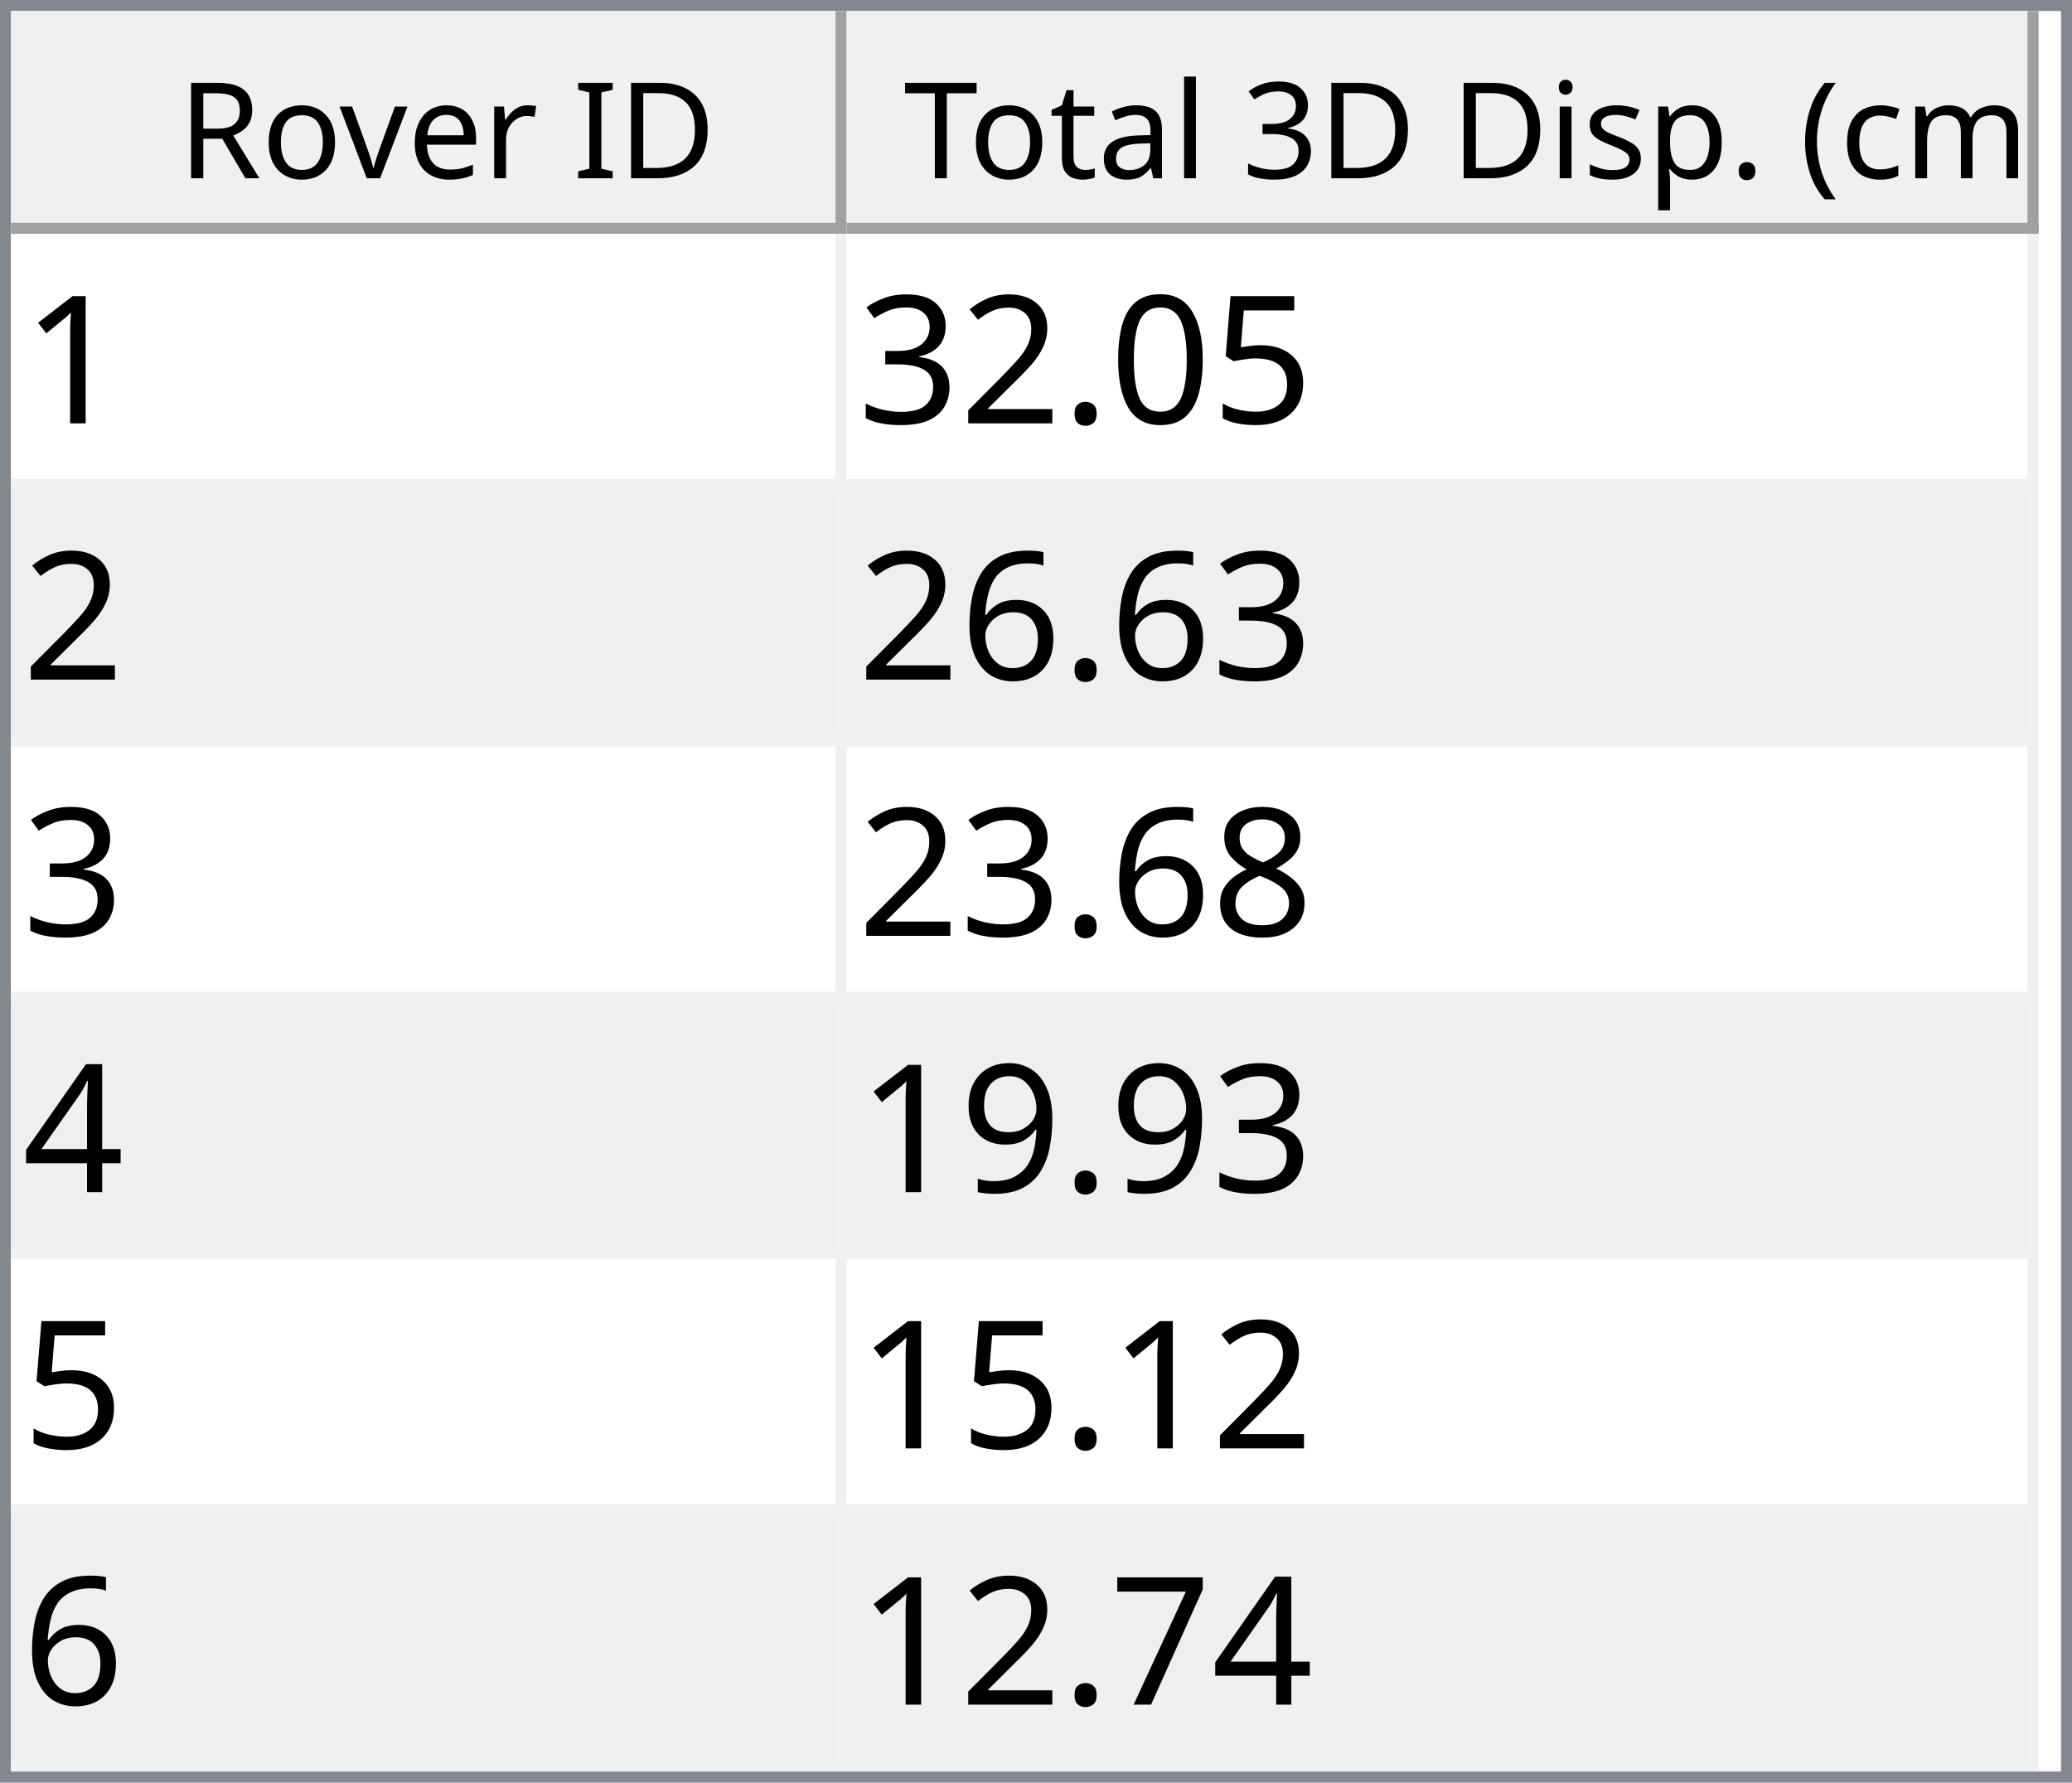
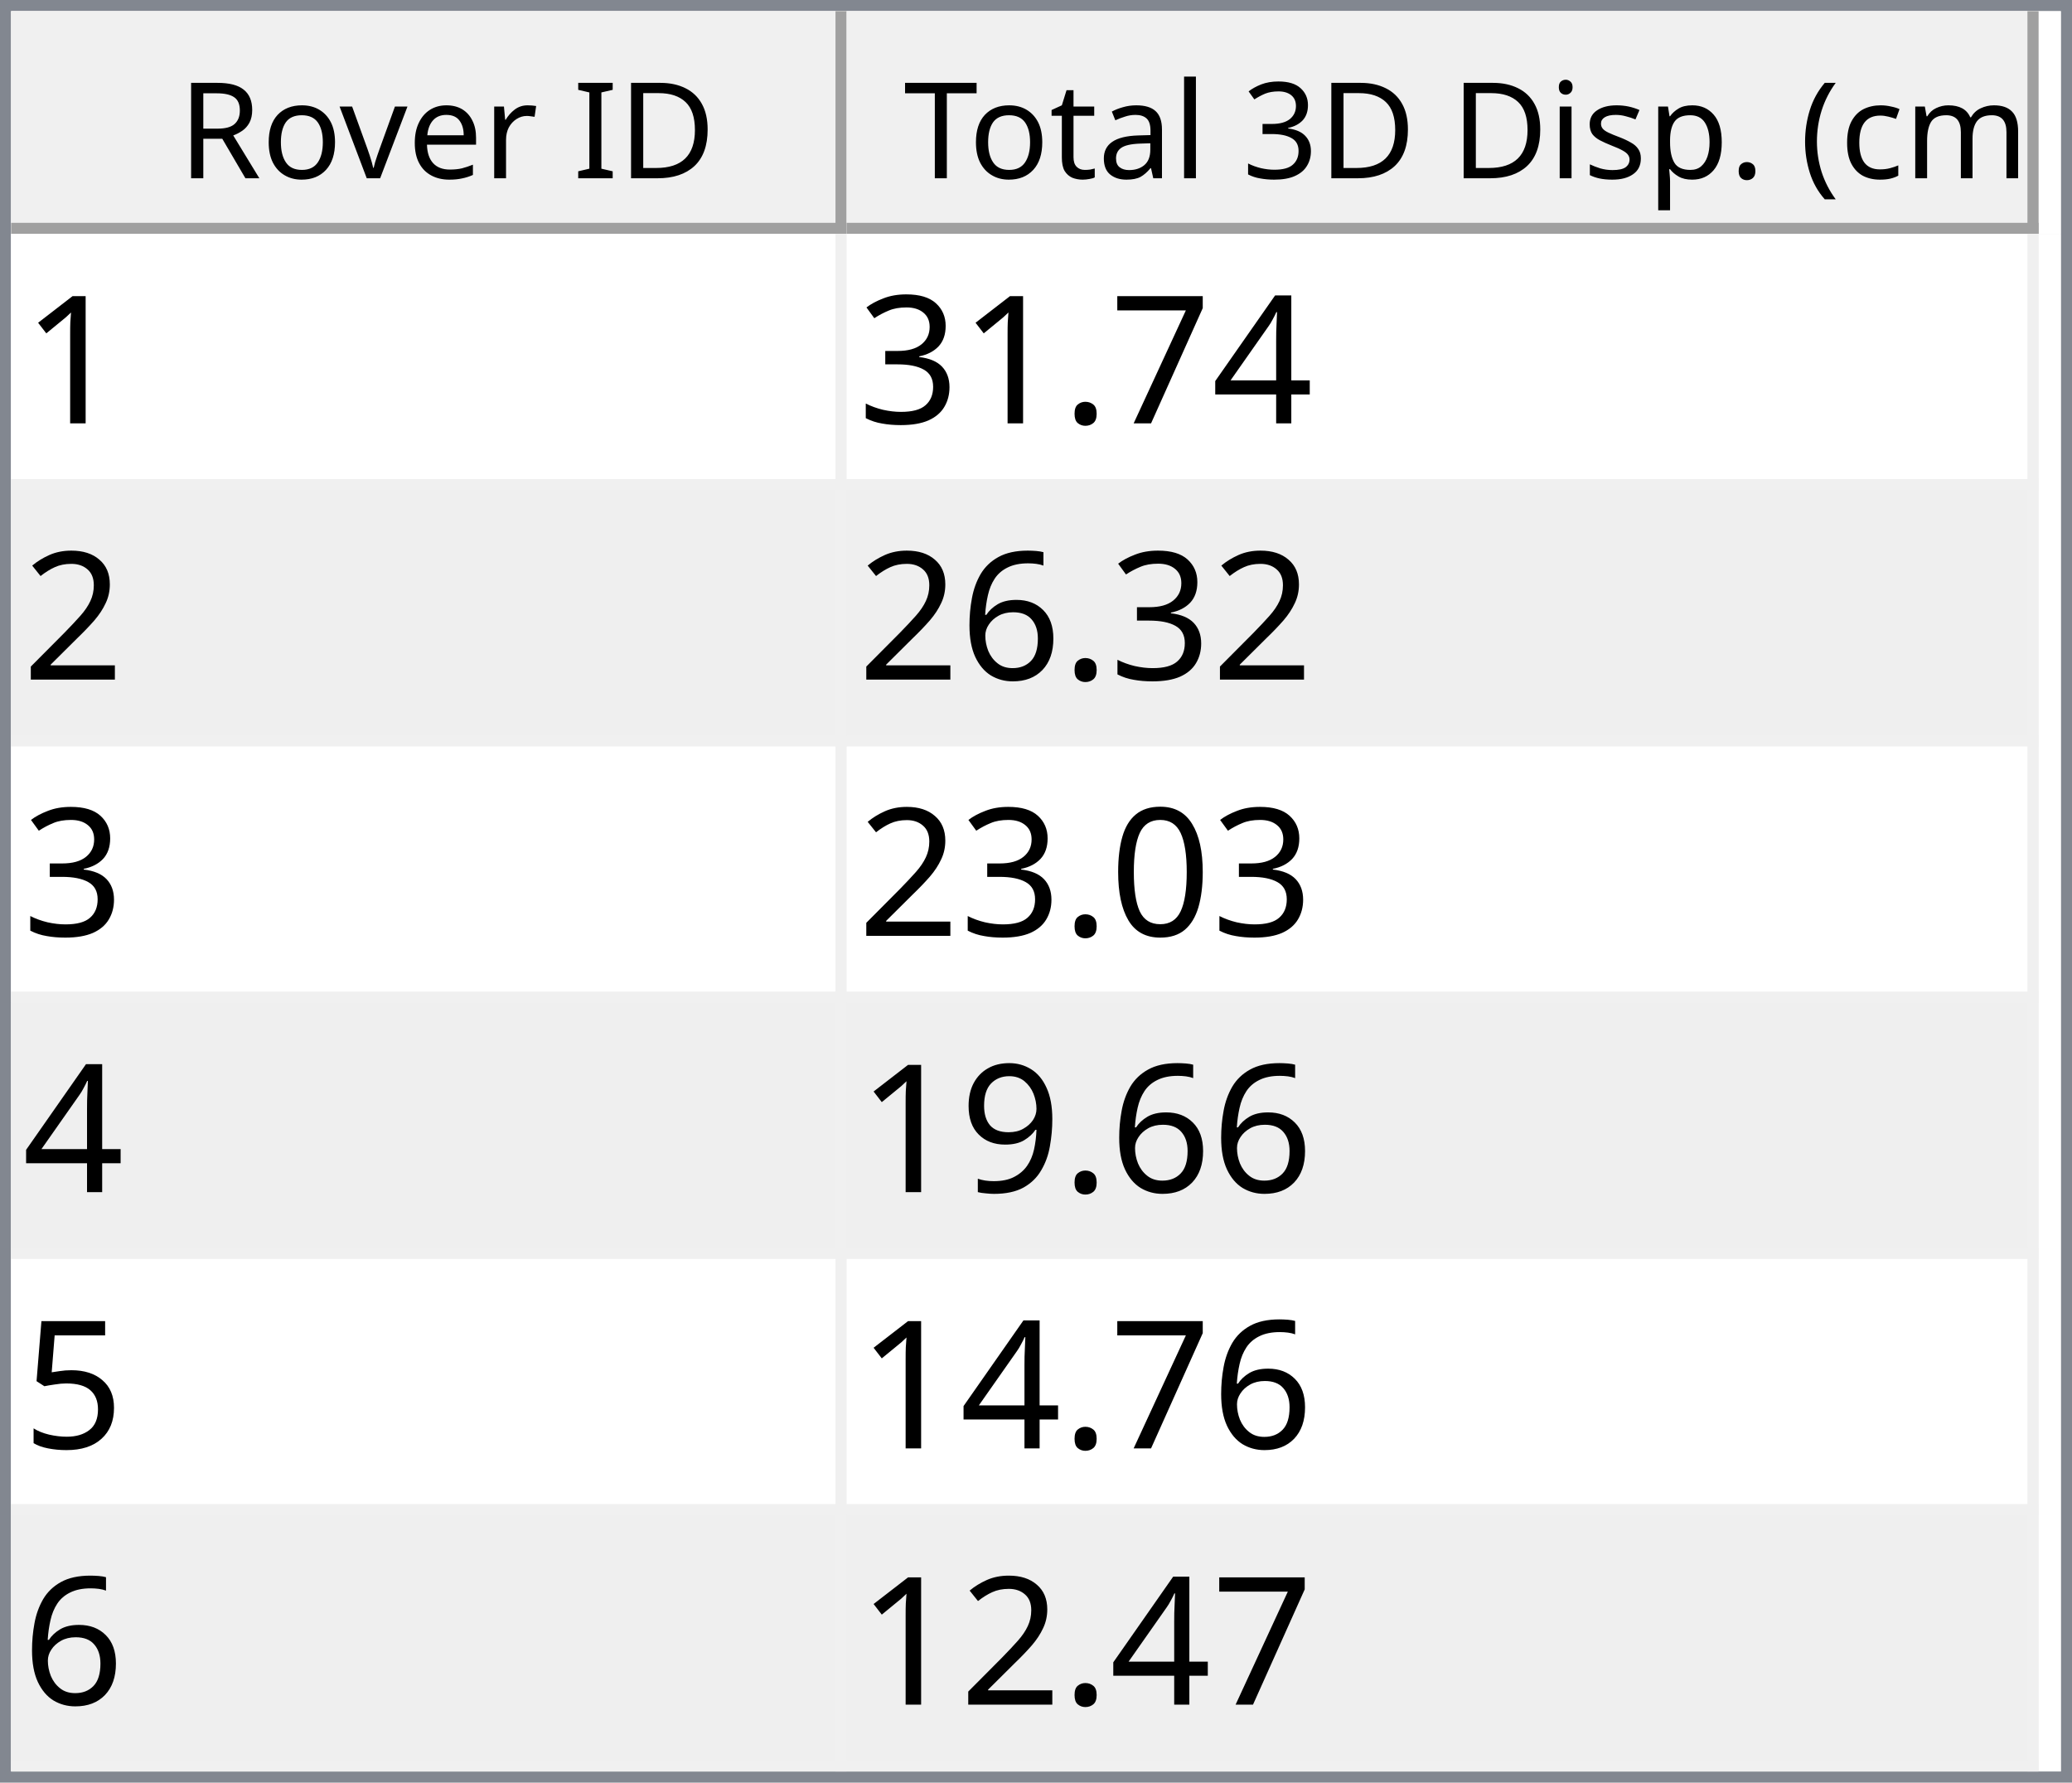
<svg xmlns="http://www.w3.org/2000/svg" style="fill-opacity:1; color-rendering:auto; color-interpolation:auto; text-rendering:auto; stroke:black; stroke-linecap:square; stroke-miterlimit:10; shape-rendering:auto; stroke-opacity:1; fill:black; stroke-dasharray:none; font-weight:normal; stroke-width:1; font-family:'Dialog'; font-style:normal; stroke-linejoin:miter; font-size:12px; stroke-dashoffset:0; image-rendering:auto;" width="186" height="160">
  <defs id="genericDefs" />
  <g>
    <defs id="defs1">
      <clipPath clipPathUnits="userSpaceOnUse" id="clipPath1">
        <path d="M0 0 L186 0 L186 160 L0 160 L0 0 Z" />
      </clipPath>
      <clipPath clipPathUnits="userSpaceOnUse" id="clipPath2">
        <path d="M0 0 L0 160 L186 160 L186 0 Z" />
      </clipPath>
      <clipPath clipPathUnits="userSpaceOnUse" id="clipPath3">
        <path d="M0 0 L0 20 L184 20 L184 0 Z" />
      </clipPath>
      <clipPath clipPathUnits="userSpaceOnUse" id="clipPath4">
        <path d="M0 0 L0 20 L75 20 L75 0 Z" />
      </clipPath>
      <clipPath clipPathUnits="userSpaceOnUse" id="clipPath5">
        <path d="M1 1 L1 19 L74 19 L74 1 Z" />
      </clipPath>
      <clipPath clipPathUnits="userSpaceOnUse" id="clipPath6">
        <path d="M0 0 L0 18 L73 18 L73 0 Z" />
      </clipPath>
      <clipPath clipPathUnits="userSpaceOnUse" id="clipPath7">
        <path d="M-0.5 -0.5 L-0.5 19.5 L74.5 19.5 L74.5 -0.5 Z" />
      </clipPath>
      <clipPath clipPathUnits="userSpaceOnUse" id="clipPath8">
        <path d="M0 0 L0 20 L107 20 L107 0 Z" />
      </clipPath>
      <clipPath clipPathUnits="userSpaceOnUse" id="clipPath9">
        <path d="M1 1 L1 19 L106 19 L106 1 Z" />
      </clipPath>
      <clipPath clipPathUnits="userSpaceOnUse" id="clipPath10">
        <path d="M0 0 L0 18 L105 18 L105 0 Z" />
      </clipPath>
      <clipPath clipPathUnits="userSpaceOnUse" id="clipPath11">
        <path d="M-0.5 -0.5 L-0.5 19.5 L106.5 19.5 L106.5 -0.5 Z" />
      </clipPath>
      <clipPath clipPathUnits="userSpaceOnUse" id="clipPath12">
        <path d="M0 0 L0 138 L184 138 L184 0 Z" />
      </clipPath>
      <clipPath clipPathUnits="userSpaceOnUse" id="clipPath13">
        <path d="M0 0 L0 138 L182 138 L182 0 Z" />
      </clipPath>
      <clipPath clipPathUnits="userSpaceOnUse" id="clipPath14">
        <path d="M-0.5 -0.5 L-0.5 137.5 L181.5 137.5 L181.5 -0.5 Z" />
      </clipPath>
      <clipPath clipPathUnits="userSpaceOnUse" id="clipPath15">
        <path d="M0 0 L0 22 L74 22 L74 0 Z" />
      </clipPath>
      <clipPath clipPathUnits="userSpaceOnUse" id="clipPath16">
        <path d="M0 0 L0 22 L106 22 L106 0 Z" />
      </clipPath>
      <font horiz-adv-x="64.551" id="font1">
        <font-face ascent="107.91" descent="25.098" units-per-em="100" style="font-style:normal; font-family:Segoe UI; font-weight:normal;" />
        <missing-glyph horiz-adv-x="64.551" d="M8.109 0 L8.109 68.266 L56.453 68.266 L56.453 0 L8.109 0 ZM15.328 7.234 L49.219 7.234 L49.219 61.031 L15.328 61.031 L15.328 7.234 Z" />
        <glyph unicode="D" horiz-adv-x="70.117" d="M9.188 0 L9.188 70.016 L28.516 70.016 Q65.531 70.016 65.531 35.891 Q65.531 19.672 55.25 9.836 Q44.969 0 27.734 0 L9.188 0 ZM17.391 62.594 L17.391 7.422 L27.828 7.422 Q41.609 7.422 49.273 14.797 Q56.938 22.172 56.938 35.688 Q56.938 62.594 28.328 62.594 L17.391 62.594 Z" />
        <glyph unicode="I" horiz-adv-x="26.611" d="M17.391 0 L9.188 0 L9.188 70.016 L17.391 70.016 L17.391 0 Z" />
        <glyph unicode=" " horiz-adv-x="27.393" d="" />
        <glyph unicode="r" horiz-adv-x="34.766" d="M34.188 41.891 Q32.078 43.5 28.125 43.5 Q23 43.5 19.555 38.672 Q16.109 33.844 16.109 25.484 L16.109 0 L8.109 0 L8.109 50 L16.109 50 L16.109 39.703 L16.312 39.703 Q18.016 44.969 21.531 47.922 Q25.047 50.875 29.391 50.875 Q32.516 50.875 34.188 50.203 L34.188 41.891 Z" />
        <glyph unicode="e" horiz-adv-x="52.295" d="M48.297 23 L12.984 23 Q13.188 14.656 17.484 10.109 Q21.781 5.562 29.297 5.562 Q37.75 5.562 44.828 11.141 L44.828 3.609 Q38.234 -1.172 27.391 -1.172 Q16.797 -1.172 10.742 5.641 Q4.688 12.453 4.688 24.812 Q4.688 36.469 11.305 43.82 Q17.922 51.172 27.734 51.172 Q37.547 51.172 42.922 44.828 Q48.297 38.484 48.297 27.203 L48.297 23 ZM40.094 29.781 Q40.047 36.719 36.75 40.578 Q33.453 44.438 27.594 44.438 Q21.922 44.438 17.969 40.383 Q14.016 36.328 13.094 29.781 L40.094 29.781 Z" />
        <glyph unicode="v" horiz-adv-x="47.9" d="M47.406 50 L27.484 0 L19.625 0 L0.688 50 L9.469 50 L22.172 13.672 Q23.578 9.672 23.922 6.688 L24.125 6.688 Q24.609 10.453 25.688 13.484 L38.969 50 L47.406 50 Z" />
        <glyph unicode="o" horiz-adv-x="58.594" d="M29 -1.172 Q17.922 -1.172 11.305 5.836 Q4.688 12.844 4.688 24.422 Q4.688 37.016 11.57 44.094 Q18.453 51.172 30.172 51.172 Q41.359 51.172 47.633 44.289 Q53.906 37.406 53.906 25.203 Q53.906 13.234 47.141 6.031 Q40.375 -1.172 29 -1.172 ZM29.594 44.438 Q21.875 44.438 17.383 39.188 Q12.891 33.938 12.891 24.703 Q12.891 15.828 17.43 10.695 Q21.969 5.562 29.594 5.562 Q37.359 5.562 41.531 10.594 Q45.703 15.625 45.703 24.906 Q45.703 34.281 41.531 39.359 Q37.359 44.438 29.594 44.438 Z" />
        <glyph unicode="R" horiz-adv-x="59.814" d="M59.375 0 L49.609 0 L37.891 19.625 Q36.281 22.359 34.766 24.289 Q33.25 26.219 31.664 27.438 Q30.078 28.656 28.25 29.219 Q26.422 29.781 24.125 29.781 L17.391 29.781 L17.391 0 L9.188 0 L9.188 70.016 L30.078 70.016 Q34.672 70.016 38.555 68.867 Q42.438 67.719 45.289 65.375 Q48.141 63.031 49.758 59.547 Q51.375 56.062 51.375 51.375 Q51.375 47.703 50.273 44.656 Q49.172 41.609 47.148 39.211 Q45.125 36.812 42.266 35.133 Q39.406 33.453 35.844 32.516 L35.844 32.328 Q37.594 31.547 38.891 30.547 Q40.188 29.547 41.359 28.18 Q42.531 26.812 43.68 25.078 Q44.828 23.344 46.234 21.047 L59.375 0 ZM17.391 62.594 L17.391 37.203 L28.516 37.203 Q31.594 37.203 34.203 38.133 Q36.812 39.062 38.719 40.797 Q40.625 42.531 41.703 45.047 Q42.781 47.562 42.781 50.688 Q42.781 56.297 39.141 59.445 Q35.5 62.594 28.609 62.594 L17.391 62.594 Z" />
        <glyph unicode=")" horiz-adv-x="30.176" d="M8.297 -15.922 L1.172 -15.922 Q16.406 2.344 16.406 26.812 Q16.406 51.469 1.078 70.016 L8.297 70.016 Q23.531 52.156 23.531 26.703 Q23.531 1.375 8.297 -15.922 Z" />
        <glyph unicode="m" horiz-adv-x="86.133" d="M79.109 0 L71.094 0 L71.094 28.719 Q71.094 37.016 68.531 40.727 Q65.969 44.438 59.906 44.438 Q54.781 44.438 51.195 39.75 Q47.609 35.062 47.609 28.516 L47.609 0 L39.594 0 L39.594 29.688 Q39.594 44.438 28.219 44.438 Q22.953 44.438 19.531 40.016 Q16.109 35.594 16.109 28.516 L16.109 0 L8.109 0 L8.109 50 L16.109 50 L16.109 42.094 L16.312 42.094 Q21.625 51.172 31.844 51.172 Q36.969 51.172 40.773 48.312 Q44.578 45.453 46 40.828 Q51.562 51.172 62.594 51.172 Q79.109 51.172 79.109 30.812 L79.109 0 Z" />
        <glyph unicode="c" horiz-adv-x="46.191" d="M42.188 2.297 Q36.422 -1.172 28.516 -1.172 Q17.828 -1.172 11.258 5.789 Q4.688 12.75 4.688 23.828 Q4.688 36.188 11.766 43.68 Q18.844 51.172 30.672 51.172 Q37.25 51.172 42.281 48.734 L42.281 40.531 Q36.719 44.438 30.375 44.438 Q22.703 44.438 17.797 38.945 Q12.891 33.453 12.891 24.516 Q12.891 15.719 17.508 10.641 Q22.125 5.562 29.891 5.562 Q36.422 5.562 42.188 9.906 L42.188 2.297 Z" />
        <glyph unicode="(" horiz-adv-x="30.176" d="M29.109 -15.922 L21.969 -15.922 Q6.844 1.375 6.844 26.703 Q6.844 52.156 21.969 70.016 L29.203 70.016 Q13.875 51.469 13.875 26.812 Q13.875 2.344 29.109 -15.922 Z" />
        <glyph unicode="." horiz-adv-x="21.68" d="M10.891 -1.078 Q8.641 -1.078 7.055 0.539 Q5.469 2.156 5.469 4.391 Q5.469 6.641 7.055 8.273 Q8.641 9.906 10.891 9.906 Q13.188 9.906 14.797 8.273 Q16.406 6.641 16.406 4.391 Q16.406 2.156 14.797 0.539 Q13.188 -1.078 10.891 -1.078 Z" />
        <glyph unicode="p" horiz-adv-x="58.789" d="M16.312 7.234 L16.109 7.234 L16.109 -23 L8.109 -23 L8.109 50 L16.109 50 L16.109 41.219 L16.312 41.219 Q22.219 51.172 33.594 51.172 Q43.266 51.172 48.688 44.461 Q54.109 37.75 54.109 26.469 Q54.109 13.922 48 6.375 Q41.891 -1.172 31.297 -1.172 Q21.578 -1.172 16.312 7.234 ZM16.109 27.391 L16.109 20.406 Q16.109 14.203 20.141 9.883 Q24.172 5.562 30.375 5.562 Q37.641 5.562 41.773 11.133 Q45.906 16.703 45.906 26.609 Q45.906 34.969 42.047 39.703 Q38.188 44.438 31.594 44.438 Q24.609 44.438 20.359 39.578 Q16.109 34.719 16.109 27.391 Z" />
        <glyph unicode="s" horiz-adv-x="42.432" d="M5.078 1.812 L5.078 10.406 Q11.625 5.562 19.484 5.562 Q30.031 5.562 30.031 12.594 Q30.031 14.594 29.125 15.992 Q28.219 17.391 26.68 18.461 Q25.141 19.531 23.07 20.383 Q21 21.234 18.609 22.172 Q15.281 23.484 12.766 24.828 Q10.25 26.172 8.57 27.859 Q6.891 29.547 6.031 31.695 Q5.172 33.844 5.172 36.719 Q5.172 40.234 6.789 42.945 Q8.406 45.656 11.086 47.484 Q13.766 49.312 17.211 50.242 Q20.656 51.172 24.312 51.172 Q30.812 51.172 35.938 48.922 L35.938 40.828 Q30.422 44.438 23.25 44.438 Q21 44.438 19.195 43.922 Q17.391 43.406 16.094 42.477 Q14.797 41.547 14.086 40.258 Q13.375 38.969 13.375 37.406 Q13.375 35.453 14.086 34.133 Q14.797 32.812 16.164 31.789 Q17.531 30.766 19.484 29.938 Q21.438 29.109 23.922 28.125 Q27.25 26.859 29.883 25.516 Q32.516 24.172 34.375 22.484 Q36.234 20.797 37.234 18.602 Q38.234 16.406 38.234 13.375 Q38.234 9.672 36.602 6.938 Q34.969 4.203 32.234 2.398 Q29.5 0.594 25.93 -0.289 Q22.359 -1.172 18.453 -1.172 Q10.75 -1.172 5.078 1.812 Z" />
        <glyph unicode="i" horiz-adv-x="24.219" d="M12.203 62.703 Q10.062 62.703 8.547 64.164 Q7.031 65.625 7.031 67.875 Q7.031 70.125 8.547 71.609 Q10.062 73.094 12.203 73.094 Q14.406 73.094 15.945 71.609 Q17.484 70.125 17.484 67.875 Q17.484 65.719 15.945 64.211 Q14.406 62.703 12.203 62.703 ZM16.109 0 L8.109 0 L8.109 50 L16.109 50 L16.109 0 Z" />
        <glyph unicode="3" horiz-adv-x="53.906" d="M46.531 19.828 Q46.531 15.094 44.75 11.211 Q42.969 7.328 39.719 4.57 Q36.469 1.812 31.93 0.297 Q27.391 -1.219 21.922 -1.219 Q11.922 -1.219 6 2.594 L6 11.188 Q13.094 5.609 22.219 5.609 Q25.875 5.609 28.828 6.539 Q31.781 7.469 33.906 9.227 Q36.031 10.984 37.18 13.477 Q38.328 15.969 38.328 19.094 Q38.328 32.812 18.797 32.812 L12.984 32.812 L12.984 39.594 L18.5 39.594 Q35.797 39.594 35.797 52.484 Q35.797 64.406 22.609 64.406 Q15.188 64.406 8.688 59.422 L8.688 67.188 Q15.375 71.188 24.609 71.188 Q29 71.188 32.57 69.969 Q36.141 68.75 38.68 66.555 Q41.219 64.359 42.609 61.281 Q44 58.203 44 54.5 Q44 40.672 30.031 36.719 L30.031 36.531 Q33.594 36.141 36.625 34.797 Q39.656 33.453 41.852 31.305 Q44.047 29.156 45.289 26.25 Q46.531 23.344 46.531 19.828 Z" />
        <glyph unicode="l" horiz-adv-x="24.219" d="M16.109 0 L8.109 0 L8.109 74.031 L16.109 74.031 L16.109 0 Z" />
        <glyph unicode="a" horiz-adv-x="50.879" d="M43.891 0 L35.891 0 L35.891 7.812 L35.688 7.812 Q30.469 -1.172 20.312 -1.172 Q12.844 -1.172 8.617 2.781 Q4.391 6.734 4.391 13.281 Q4.391 27.297 20.906 29.594 L35.891 31.688 Q35.891 44.438 25.594 44.438 Q16.547 44.438 9.281 38.281 L9.281 46.484 Q16.656 51.172 26.266 51.172 Q43.891 51.172 43.891 32.516 L43.891 0 ZM35.891 25.297 L23.828 23.641 Q18.266 22.859 15.43 20.875 Q12.594 18.891 12.594 13.875 Q12.594 10.203 15.211 7.883 Q17.828 5.562 22.172 5.562 Q28.125 5.562 32.008 9.742 Q35.891 13.922 35.891 20.312 L35.891 25.297 Z" />
        <glyph unicode="t" horiz-adv-x="33.887" d="M31.297 0.484 Q28.469 -1.078 23.828 -1.078 Q10.688 -1.078 10.688 13.578 L10.688 43.172 L2.094 43.172 L2.094 50 L10.688 50 L10.688 62.203 L18.703 64.797 L18.703 50 L31.297 50 L31.297 43.172 L18.703 43.172 L18.703 14.984 Q18.703 9.969 20.414 7.82 Q22.125 5.672 26.078 5.672 Q29.109 5.672 31.297 7.328 L31.297 0.484 Z" />
        <glyph unicode="T" horiz-adv-x="52.393" d="M50.594 62.594 L30.375 62.594 L30.375 0 L22.172 0 L22.172 62.594 L2 62.594 L2 70.016 L50.594 70.016 L50.594 62.594 Z" />
      </font>
      <font horiz-adv-x="75.0" id="font2">
        <font-face ascent="100.537" descent="21.973" units-per-em="100" style="font-style:normal; font-family:sans-serif; font-weight:normal;" />
        <missing-glyph horiz-adv-x="75.0" d="M12.5 0 L12.5 62.5 L62.5 62.5 L62.5 0 L12.5 0 ZM14.062 1.562 L60.938 1.562 L60.938 60.938 L14.062 60.938 L14.062 1.562 Z" />
        <glyph unicode="1" horiz-adv-x="55.615" d="M37.25 0 L28.469 0 L28.469 56 Q25.297 52.984 20.141 49.953 Q14.984 46.922 10.891 45.406 L10.891 53.906 Q18.266 57.375 23.781 62.305 Q29.297 67.234 31.594 71.875 L37.25 71.875 L37.25 0 Z" />
+         <glyph unicode="4" horiz-adv-x="55.615" d="M32.328 0 L32.328 17.141 L1.266 17.141 L1.266 25.203 L33.938 71.578 L41.109 71.578 L41.109 25.203 L50.781 25.203 L50.781 17.141 L41.109 17.141 L41.109 0 L32.328 0 ZM32.328 25.203 L32.328 57.469 L9.906 25.203 L32.328 25.203 Z" />
+         <glyph unicode="7" horiz-adv-x="55.615" d="M4.734 62.203 L4.734 70.656 L51.078 70.656 L51.078 63.812 Q44.234 56.547 37.523 44.484 Q30.812 32.422 27.156 19.672 Q24.516 10.688 23.781 0 L14.75 0 Q14.891 8.453 18.062 20.414 Q21.234 32.375 27.172 43.484 Q33.109 54.594 39.797 62.203 L4.734 62.203 Z" />
+         <glyph unicode="." horiz-adv-x="27.783" d="M9.078 0 L9.078 10.016 L19.094 10.016 L19.094 0 L9.078 0 Z" />
+         <glyph unicode="3" horiz-adv-x="55.615" d="M4.203 18.891 L12.984 20.062 Q14.5 12.594 18.141 9.297 Q21.781 6 27 6 Q33.203 6 37.477 10.297 Q41.75 14.594 41.75 20.953 Q41.75 27 37.797 30.93 Q33.844 34.859 27.734 34.859 Q25.25 34.859 21.531 33.891 L22.516 41.609 Q23.391 41.5 23.922 41.5 Q29.547 41.5 34.039 44.43 Q38.531 47.359 38.531 53.469 Q38.531 58.297 35.258 61.477 Q31.984 64.656 26.812 64.656 Q21.688 64.656 18.266 61.43 Q14.844 58.203 13.875 51.766 L5.078 53.328 Q6.688 62.156 12.398 67.016 Q18.109 71.875 26.609 71.875 Q32.469 71.875 37.398 69.359 Q42.328 66.844 44.945 62.5 Q47.562 58.156 47.562 53.266 Q47.562 48.641 45.07 44.828 Q42.578 41.016 37.703 38.766 Q44.047 37.312 47.562 32.695 Q51.078 28.078 51.078 21.141 Q51.078 11.766 44.242 5.25 Q37.406 -1.266 26.953 -1.266 Q17.531 -1.266 11.305 4.352 Q5.078 9.969 4.203 18.891 Z" />
+         <glyph unicode="2" horiz-adv-x="55.615" d="M50.344 8.453 L50.344 0 L3.031 0 Q2.938 3.172 4.047 6.109 Q5.859 10.938 9.836 15.625 Q13.812 20.312 21.344 26.469 Q33.016 36.031 37.117 41.625 Q41.219 47.219 41.219 52.203 Q41.219 57.422 37.477 61.008 Q33.734 64.594 27.734 64.594 Q21.391 64.594 17.578 60.789 Q13.766 56.984 13.719 50.25 L4.688 51.172 Q5.609 61.281 11.664 66.578 Q17.719 71.875 27.938 71.875 Q38.234 71.875 44.242 66.164 Q50.25 60.453 50.25 52 Q50.25 47.703 48.492 43.555 Q46.734 39.406 42.656 34.812 Q38.578 30.219 29.109 22.219 Q21.188 15.578 18.945 13.211 Q16.703 10.844 15.234 8.453 L50.344 8.453 Z" />
+         <glyph unicode="6" horiz-adv-x="55.615" d="M49.75 54.047 L41.016 53.375 Q39.844 58.547 37.703 60.891 Q34.125 64.656 28.906 64.656 Q24.703 64.656 21.531 62.312 Q17.391 59.281 14.992 53.469 Q12.594 47.656 12.5 36.922 Q15.672 41.75 20.266 44.094 Q24.859 46.438 29.891 46.438 Q38.672 46.438 44.852 39.969 Q51.031 33.5 51.031 23.25 Q51.031 16.5 48.125 10.719 Q45.219 4.938 40.141 1.859 Q35.062 -1.219 28.609 -1.219 Q17.625 -1.219 10.695 6.859 Q3.766 14.938 3.766 33.5 Q3.766 54.25 11.422 63.672 Q18.109 71.875 29.438 71.875 Q37.891 71.875 43.289 67.141 Q48.688 62.406 49.75 54.047 ZM13.875 23.188 Q13.875 18.656 15.797 14.508 Q17.719 10.359 21.188 8.18 Q24.656 6 28.469 6 Q34.031 6 38.039 10.492 Q42.047 14.984 42.047 22.703 Q42.047 30.125 38.086 34.398 Q34.125 38.672 28.125 38.672 Q22.172 38.672 18.023 34.398 Q13.875 30.125 13.875 23.188 Z" />
+         <glyph unicode="0" horiz-adv-x="55.615" d="M4.156 35.297 Q4.156 48 6.766 55.742 Q9.375 63.484 14.523 67.68 Q19.672 71.875 27.484 71.875 Q33.25 71.875 37.594 69.555 Q41.938 67.234 44.773 62.867 Q47.609 58.5 49.219 52.227 Q50.828 45.953 50.828 35.297 Q50.828 22.703 48.242 14.969 Q45.656 7.234 40.508 3.008 Q35.359 -1.219 27.484 -1.219 Q17.141 -1.219 11.234 6.203 Q4.156 15.141 4.156 35.297 ZM13.188 35.297 Q13.188 17.672 17.312 11.836 Q21.438 6 27.484 6 Q33.547 6 37.672 11.859 Q41.797 17.719 41.797 35.297 Q41.797 52.984 37.672 58.789 Q33.547 64.594 27.391 64.594 Q21.344 64.594 17.719 59.469 Q13.188 52.938 13.188 35.297 Z" />
+         <glyph unicode="9" horiz-adv-x="55.615" d="M5.469 16.547 L13.922 17.328 Q14.984 11.375 18.016 8.688 Q21.047 6 25.781 6 Q29.828 6 32.883 7.859 Q35.938 9.719 37.891 12.82 Q39.844 15.922 41.164 21.195 Q42.484 26.469 42.484 31.938 Q42.484 32.516 42.438 33.688 Q39.797 29.5 35.234 26.883 Q30.672 24.266 25.344 24.266 Q16.453 24.266 10.305 30.711 Q4.156 37.156 4.156 47.703 Q4.156 58.594 10.578 65.234 Q17 71.875 26.656 71.875 Q33.641 71.875 39.43 68.117 Q45.219 64.359 48.219 57.398 Q51.219 50.438 51.219 37.25 Q51.219 23.531 48.242 15.406 Q45.266 7.281 39.383 3.031 Q33.5 -1.219 25.594 -1.219 Q17.188 -1.219 11.867 3.445 Q6.547 8.109 5.469 16.547 ZM41.453 48.141 Q41.453 55.719 37.43 60.156 Q33.406 64.594 27.734 64.594 Q21.875 64.594 17.531 59.812 Q13.188 55.031 13.188 47.406 Q13.188 40.578 17.312 36.305 Q21.438 32.031 27.484 32.031 Q33.594 32.031 37.523 36.305 Q41.453 40.578 41.453 48.141 Z" />
        <glyph unicode="5" horiz-adv-x="55.615" d="M4.156 18.75 L13.375 19.531 Q14.406 12.797 18.141 9.398 Q21.875 6 27.156 6 Q33.5 6 37.891 10.789 Q42.281 15.578 42.281 23.484 Q42.281 31 38.062 35.352 Q33.844 39.703 27 39.703 Q22.75 39.703 19.336 37.773 Q15.922 35.844 13.969 32.766 L5.719 33.844 L12.641 70.609 L48.25 70.609 L48.25 62.203 L19.672 62.203 L15.828 42.969 Q22.266 47.469 29.344 47.469 Q38.719 47.469 45.164 40.969 Q51.609 34.469 51.609 24.266 Q51.609 14.547 45.953 7.469 Q39.062 -1.219 27.156 -1.219 Q17.391 -1.219 11.211 4.25 Q5.031 9.719 4.156 18.75 Z" />
-         <glyph unicode="0" horiz-adv-x="55.615" d="M4.156 35.297 Q4.156 48 6.766 55.742 Q9.375 63.484 14.523 67.68 Q19.672 71.875 27.484 71.875 Q33.25 71.875 37.594 69.555 Q41.938 67.234 44.773 62.867 Q47.609 58.5 49.219 52.227 Q50.828 45.953 50.828 35.297 Q50.828 22.703 48.242 14.969 Q45.656 7.234 40.508 3.008 Q35.359 -1.219 27.484 -1.219 Q17.141 -1.219 11.234 6.203 Q4.156 15.141 4.156 35.297 ZM13.188 35.297 Q13.188 17.672 17.312 11.836 Q21.438 6 27.484 6 Q33.547 6 37.672 11.859 Q41.797 17.719 41.797 35.297 Q41.797 52.984 37.672 58.789 Q33.547 64.594 27.391 64.594 Q21.344 64.594 17.719 59.469 Q13.188 52.938 13.188 35.297 Z" />
-         <glyph unicode="." horiz-adv-x="27.783" d="M9.078 0 L9.078 10.016 L19.094 10.016 L19.094 0 L9.078 0 Z" />
-         <glyph unicode="2" horiz-adv-x="55.615" d="M50.344 8.453 L50.344 0 L3.031 0 Q2.938 3.172 4.047 6.109 Q5.859 10.938 9.836 15.625 Q13.812 20.312 21.344 26.469 Q33.016 36.031 37.117 41.625 Q41.219 47.219 41.219 52.203 Q41.219 57.422 37.477 61.008 Q33.734 64.594 27.734 64.594 Q21.391 64.594 17.578 60.789 Q13.766 56.984 13.719 50.25 L4.688 51.172 Q5.609 61.281 11.664 66.578 Q17.719 71.875 27.938 71.875 Q38.234 71.875 44.242 66.164 Q50.25 60.453 50.25 52 Q50.25 47.703 48.492 43.555 Q46.734 39.406 42.656 34.812 Q38.578 30.219 29.109 22.219 Q21.188 15.578 18.945 13.211 Q16.703 10.844 15.234 8.453 L50.344 8.453 Z" />
-         <glyph unicode="3" horiz-adv-x="55.615" d="M4.203 18.891 L12.984 20.062 Q14.5 12.594 18.141 9.297 Q21.781 6 27 6 Q33.203 6 37.477 10.297 Q41.75 14.594 41.75 20.953 Q41.75 27 37.797 30.93 Q33.844 34.859 27.734 34.859 Q25.25 34.859 21.531 33.891 L22.516 41.609 Q23.391 41.5 23.922 41.5 Q29.547 41.5 34.039 44.43 Q38.531 47.359 38.531 53.469 Q38.531 58.297 35.258 61.477 Q31.984 64.656 26.812 64.656 Q21.688 64.656 18.266 61.43 Q14.844 58.203 13.875 51.766 L5.078 53.328 Q6.688 62.156 12.398 67.016 Q18.109 71.875 26.609 71.875 Q32.469 71.875 37.398 69.359 Q42.328 66.844 44.945 62.5 Q47.562 58.156 47.562 53.266 Q47.562 48.641 45.07 44.828 Q42.578 41.016 37.703 38.766 Q44.047 37.312 47.562 32.695 Q51.078 28.078 51.078 21.141 Q51.078 11.766 44.242 5.25 Q37.406 -1.266 26.953 -1.266 Q17.531 -1.266 11.305 4.352 Q5.078 9.969 4.203 18.891 Z" />
-         <glyph unicode="6" horiz-adv-x="55.615" d="M49.75 54.047 L41.016 53.375 Q39.844 58.547 37.703 60.891 Q34.125 64.656 28.906 64.656 Q24.703 64.656 21.531 62.312 Q17.391 59.281 14.992 53.469 Q12.594 47.656 12.5 36.922 Q15.672 41.75 20.266 44.094 Q24.859 46.438 29.891 46.438 Q38.672 46.438 44.852 39.969 Q51.031 33.5 51.031 23.25 Q51.031 16.5 48.125 10.719 Q45.219 4.938 40.141 1.859 Q35.062 -1.219 28.609 -1.219 Q17.625 -1.219 10.695 6.859 Q3.766 14.938 3.766 33.5 Q3.766 54.25 11.422 63.672 Q18.109 71.875 29.438 71.875 Q37.891 71.875 43.289 67.141 Q48.688 62.406 49.75 54.047 ZM13.875 23.188 Q13.875 18.656 15.797 14.508 Q17.719 10.359 21.188 8.18 Q24.656 6 28.469 6 Q34.031 6 38.039 10.492 Q42.047 14.984 42.047 22.703 Q42.047 30.125 38.086 34.398 Q34.125 38.672 28.125 38.672 Q22.172 38.672 18.023 34.398 Q13.875 30.125 13.875 23.188 Z" />
-         <glyph unicode="8" horiz-adv-x="55.615" d="M17.672 38.812 Q12.203 40.828 9.57 44.539 Q6.938 48.25 6.938 53.422 Q6.938 61.234 12.555 66.555 Q18.172 71.875 27.484 71.875 Q36.859 71.875 42.578 66.43 Q48.297 60.984 48.297 53.172 Q48.297 48.188 45.68 44.508 Q43.062 40.828 37.75 38.812 Q44.344 36.672 47.781 31.883 Q51.219 27.094 51.219 20.453 Q51.219 11.281 44.727 5.031 Q38.234 -1.219 27.641 -1.219 Q17.047 -1.219 10.547 5.055 Q4.047 11.328 4.047 20.703 Q4.047 27.688 7.594 32.398 Q11.141 37.109 17.672 38.812 ZM15.922 53.719 Q15.922 48.641 19.195 45.414 Q22.469 42.188 27.688 42.188 Q32.766 42.188 36.016 45.383 Q39.266 48.578 39.266 53.219 Q39.266 58.062 35.914 61.359 Q32.562 64.656 27.594 64.656 Q22.562 64.656 19.242 61.43 Q15.922 58.203 15.922 53.719 ZM13.094 20.656 Q13.094 16.891 14.875 13.375 Q16.656 9.859 20.172 7.93 Q23.688 6 27.734 6 Q34.031 6 38.133 10.055 Q42.234 14.109 42.234 20.359 Q42.234 26.703 38.016 30.859 Q33.797 35.016 27.438 35.016 Q21.234 35.016 17.164 30.914 Q13.094 26.812 13.094 20.656 Z" />
-         <glyph unicode="4" horiz-adv-x="55.615" d="M32.328 0 L32.328 17.141 L1.266 17.141 L1.266 25.203 L33.938 71.578 L41.109 71.578 L41.109 25.203 L50.781 25.203 L50.781 17.141 L41.109 17.141 L41.109 0 L32.328 0 ZM32.328 25.203 L32.328 57.469 L9.906 25.203 L32.328 25.203 Z" />
-         <glyph unicode="9" horiz-adv-x="55.615" d="M5.469 16.547 L13.922 17.328 Q14.984 11.375 18.016 8.688 Q21.047 6 25.781 6 Q29.828 6 32.883 7.859 Q35.938 9.719 37.891 12.82 Q39.844 15.922 41.164 21.195 Q42.484 26.469 42.484 31.938 Q42.484 32.516 42.438 33.688 Q39.797 29.5 35.234 26.883 Q30.672 24.266 25.344 24.266 Q16.453 24.266 10.305 30.711 Q4.156 37.156 4.156 47.703 Q4.156 58.594 10.578 65.234 Q17 71.875 26.656 71.875 Q33.641 71.875 39.43 68.117 Q45.219 64.359 48.219 57.398 Q51.219 50.438 51.219 37.25 Q51.219 23.531 48.242 15.406 Q45.266 7.281 39.383 3.031 Q33.5 -1.219 25.594 -1.219 Q17.188 -1.219 11.867 3.445 Q6.547 8.109 5.469 16.547 ZM41.453 48.141 Q41.453 55.719 37.43 60.156 Q33.406 64.594 27.734 64.594 Q21.875 64.594 17.531 59.812 Q13.188 55.031 13.188 47.406 Q13.188 40.578 17.312 36.305 Q21.438 32.031 27.484 32.031 Q33.594 32.031 37.523 36.305 Q41.453 40.578 41.453 48.141 Z" />
-         <glyph unicode="7" horiz-adv-x="55.615" d="M4.734 62.203 L4.734 70.656 L51.078 70.656 L51.078 63.812 Q44.234 56.547 37.523 44.484 Q30.812 32.422 27.156 19.672 Q24.516 10.688 23.781 0 L14.75 0 Q14.891 8.453 18.062 20.414 Q21.234 32.375 27.172 43.484 Q33.109 54.594 39.797 62.203 L4.734 62.203 Z" />
      </font>
    </defs>
    <g style="fill:white; stroke:white;">
      <rect x="0" y="0" width="186" style="clip-path:url(#clipPath1); stroke:none;" height="160" />
    </g>
    <g style="fill:white; text-rendering:optimizeSpeed; color-rendering:optimizeSpeed; image-rendering:optimizeSpeed; shape-rendering:crispEdges; stroke:white; color-interpolation:sRGB;">
      <rect x="0" width="186" height="160" y="0" style="stroke:none;" />
      <path style="stroke:none;" d="M0 160 L186 160 L186 0 L0 0 Z" />
    </g>
    <g style="fill:rgb(240,240,240); font-family:'Segoe UI'; stroke:rgb(240,240,240);">
      <rect x="0" y="0" width="186" style="clip-path:url(#clipPath2); stroke:none;" height="160" />
    </g>
    <g style="fill:rgb(130,135,144); font-family:'Segoe UI'; stroke:rgb(130,135,144);">
      <path d="M0 0 L186 0 L186 160 L0 160 L0 0 ZM1 1 L185 1 L185 159 L1 159 L1 1 Z" style="fill-rule:evenodd; clip-path:url(#clipPath2); stroke:none;" />
    </g>
    <g style="fill:white; font-family:'Segoe UI'; stroke:white;" transform="translate(1,1)">
      <rect x="0" y="0" width="184" style="clip-path:url(#clipPath3); stroke:none;" height="20" />
    </g>
    <g style="fill:rgb(240,240,240); font-family:'Segoe UI'; stroke:rgb(240,240,240);" transform="translate(1,1)">
      <rect x="0" y="0" width="75" style="clip-path:url(#clipPath4); stroke:none;" height="20" />
    </g>
    <g style="font-family:'Segoe UI';" transform="translate(2,2)">
      <text x="14" xml:space="preserve" y="14" style="clip-path:url(#clipPath6); stroke:none;">Rover ID</text>
    </g>
    <g style="fill:rgb(160,160,160); font-family:'Segoe UI'; stroke:rgb(160,160,160); stroke-linejoin:bevel;" transform="translate(1.5,1.5)">
      <line x1="74" x2="74" y1="0" style="fill:none; clip-path:url(#clipPath7);" y2="19" />
    </g>
    <g style="fill:rgb(160,160,160); font-family:'Segoe UI'; stroke:rgb(160,160,160); stroke-linejoin:bevel;" transform="matrix(1,0,0,1,1,1) translate(0.5,0.5)">
      <line x1="0" x2="74" y1="19" style="fill:none; clip-path:url(#clipPath7);" y2="19" />
    </g>
    <g style="fill:rgb(240,240,240); font-family:'Segoe UI'; stroke:rgb(240,240,240);" transform="translate(76,1)">
      <rect x="0" y="0" width="107" style="clip-path:url(#clipPath8); stroke:none;" height="20" />
    </g>
    <g style="font-family:'Segoe UI';" transform="translate(77,2)">
      <text x="1" xml:space="preserve" y="14" style="clip-path:url(#clipPath10); stroke:none;"> Total 3D Disp. (cm)</text>
    </g>
    <g style="fill:rgb(160,160,160); font-family:'Segoe UI'; stroke:rgb(160,160,160); stroke-linejoin:bevel;" transform="translate(76.5,1.5)">
      <line x1="106" x2="106" y1="0" style="fill:none; clip-path:url(#clipPath11);" y2="19" />
    </g>
    <g style="fill:rgb(160,160,160); font-family:'Segoe UI'; stroke:rgb(160,160,160); stroke-linejoin:bevel;" transform="matrix(1,0,0,1,76,1) translate(0.5,0.5)">
      <line x1="0" x2="106" y1="19" style="fill:none; clip-path:url(#clipPath11);" y2="19" />
    </g>
    <g style="fill:white; font-family:'Segoe UI'; stroke:white;" transform="translate(1,21)">
      <rect x="0" y="0" width="184" style="clip-path:url(#clipPath12); stroke:none;" height="138" />
    </g>
    <g style="fill:rgb(240,240,240); font-size:16px; font-family:sans-serif; stroke:rgb(240,240,240);" transform="translate(1,21)">
      <rect x="0" y="0" width="182" style="clip-path:url(#clipPath13); stroke:none;" height="138" />
      <line transform="translate(0.5,0.5)" x1="0" x2="181" y1="22" style="clip-path:url(#clipPath14); fill:none; stroke-linejoin:bevel;" y2="22" />
    </g>
    <g transform="matrix(1,0,0,1,1,21) translate(0.5,0.5)" style="fill:rgb(240,240,240); font-size:16px; font-family:sans-serif; stroke:rgb(240,240,240); stroke-linejoin:bevel;">
      <line x1="0" x2="181" y1="45" style="fill:none; clip-path:url(#clipPath14);" y2="45" />
    </g>
    <g transform="matrix(1,0,0,1,1,21) translate(0.5,0.5)" style="fill:rgb(240,240,240); font-size:16px; font-family:sans-serif; stroke:rgb(240,240,240); stroke-linejoin:bevel;">
      <line x1="0" x2="181" y1="68" style="fill:none; clip-path:url(#clipPath14);" y2="68" />
    </g>
    <g transform="matrix(1,0,0,1,1,21) translate(0.5,0.5)" style="fill:rgb(240,240,240); font-size:16px; font-family:sans-serif; stroke:rgb(240,240,240); stroke-linejoin:bevel;">
      <line x1="0" x2="181" y1="91" style="fill:none; clip-path:url(#clipPath14);" y2="91" />
    </g>
    <g transform="matrix(1,0,0,1,1,21) translate(0.5,0.5)" style="fill:rgb(240,240,240); font-size:16px; font-family:sans-serif; stroke:rgb(240,240,240); stroke-linejoin:bevel;">
      <line x1="0" x2="181" y1="114" style="fill:none; clip-path:url(#clipPath14);" y2="114" />
    </g>
    <g transform="matrix(1,0,0,1,1,21) translate(0.5,0.5)" style="fill:rgb(240,240,240); font-size:16px; font-family:sans-serif; stroke:rgb(240,240,240); stroke-linejoin:bevel;">
      <line x1="0" x2="181" y1="137" style="fill:none; clip-path:url(#clipPath14);" y2="137" />
    </g>
    <g transform="matrix(1,0,0,1,1,21) translate(0.5,0.5)" style="fill:rgb(240,240,240); font-size:16px; font-family:sans-serif; stroke:rgb(240,240,240); stroke-linejoin:bevel;">
      <line x1="74" x2="74" y1="0" style="fill:none; clip-path:url(#clipPath14);" y2="137" />
    </g>
    <g transform="matrix(1,0,0,1,1,21) translate(0.5,0.5)" style="fill:rgb(240,240,240); font-size:16px; font-family:sans-serif; stroke:rgb(240,240,240); stroke-linejoin:bevel;">
      <line x1="181" x2="181" y1="0" style="fill:none; clip-path:url(#clipPath14);" y2="137" />
    </g>
    <g style="fill:white; font-size:16px; font-family:sans-serif; stroke:white;" transform="matrix(1,0,0,1,1,21)">
      <rect x="0" y="0" width="74" style="clip-path:url(#clipPath15); stroke:none;" height="22" />
      <text x="1" y="17" style="fill:black; clip-path:url(#clipPath15); stroke:none;" xml:space="preserve">1</text>
    </g>
    <g style="fill:white; font-size:16px; font-family:sans-serif; stroke:white;" transform="matrix(1,0,0,1,1,21) translate(75,0)">
      <rect x="0" y="0" width="106" style="clip-path:url(#clipPath16); stroke:none;" height="22" />
-       <text x="1" y="17" style="fill:black; clip-path:url(#clipPath16); stroke:none;" xml:space="preserve">32.05</text>
+       <text x="1" y="17" style="fill:black; clip-path:url(#clipPath16); stroke:none;" xml:space="preserve">31.74</text>
    </g>
    <g style="fill:rgb(239,239,239); font-size:16px; font-family:sans-serif; stroke:rgb(239,239,239);" transform="matrix(1,0,0,1,1,21) translate(0,23)">
      <rect x="0" y="0" width="74" style="clip-path:url(#clipPath15); stroke:none;" height="22" />
      <text x="1" y="17" style="fill:black; clip-path:url(#clipPath15); stroke:none;" xml:space="preserve">2</text>
    </g>
    <g style="fill:rgb(239,239,239); font-size:16px; font-family:sans-serif; stroke:rgb(239,239,239);" transform="matrix(1,0,0,1,1,21) translate(75,23)">
      <rect x="0" y="0" width="106" style="clip-path:url(#clipPath16); stroke:none;" height="22" />
-       <text x="1" y="17" style="fill:black; clip-path:url(#clipPath16); stroke:none;" xml:space="preserve">26.63</text>
+       <text x="1" y="17" style="fill:black; clip-path:url(#clipPath16); stroke:none;" xml:space="preserve">26.32</text>
    </g>
    <g style="fill:white; font-size:16px; font-family:sans-serif; stroke:white;" transform="matrix(1,0,0,1,1,21) translate(0,46)">
      <rect x="0" y="0" width="74" style="clip-path:url(#clipPath15); stroke:none;" height="22" />
      <text x="1" y="17" style="fill:black; clip-path:url(#clipPath15); stroke:none;" xml:space="preserve">3</text>
    </g>
    <g style="fill:white; font-size:16px; font-family:sans-serif; stroke:white;" transform="matrix(1,0,0,1,1,21) translate(75,46)">
      <rect x="0" y="0" width="106" style="clip-path:url(#clipPath16); stroke:none;" height="22" />
-       <text x="1" y="17" style="fill:black; clip-path:url(#clipPath16); stroke:none;" xml:space="preserve">23.68</text>
+       <text x="1" y="17" style="fill:black; clip-path:url(#clipPath16); stroke:none;" xml:space="preserve">23.03</text>
    </g>
    <g style="fill:rgb(239,239,239); font-size:16px; font-family:sans-serif; stroke:rgb(239,239,239);" transform="matrix(1,0,0,1,1,21) translate(0,69)">
      <rect x="0" y="0" width="74" style="clip-path:url(#clipPath15); stroke:none;" height="22" />
      <text x="1" y="17" style="fill:black; clip-path:url(#clipPath15); stroke:none;" xml:space="preserve">4</text>
    </g>
    <g style="fill:rgb(239,239,239); font-size:16px; font-family:sans-serif; stroke:rgb(239,239,239);" transform="matrix(1,0,0,1,1,21) translate(75,69)">
      <rect x="0" y="0" width="106" style="clip-path:url(#clipPath16); stroke:none;" height="22" />
-       <text x="1" y="17" style="fill:black; clip-path:url(#clipPath16); stroke:none;" xml:space="preserve">19.93</text>
+       <text x="1" y="17" style="fill:black; clip-path:url(#clipPath16); stroke:none;" xml:space="preserve">19.66</text>
    </g>
    <g style="fill:white; font-size:16px; font-family:sans-serif; stroke:white;" transform="matrix(1,0,0,1,1,21) translate(0,92)">
      <rect x="0" y="0" width="74" style="clip-path:url(#clipPath15); stroke:none;" height="22" />
      <text x="1" y="17" style="fill:black; clip-path:url(#clipPath15); stroke:none;" xml:space="preserve">5</text>
    </g>
    <g style="fill:white; font-size:16px; font-family:sans-serif; stroke:white;" transform="matrix(1,0,0,1,1,21) translate(75,92)">
      <rect x="0" y="0" width="106" style="clip-path:url(#clipPath16); stroke:none;" height="22" />
-       <text x="1" y="17" style="fill:black; clip-path:url(#clipPath16); stroke:none;" xml:space="preserve">15.12</text>
+       <text x="1" y="17" style="fill:black; clip-path:url(#clipPath16); stroke:none;" xml:space="preserve">14.76</text>
    </g>
    <g style="fill:rgb(239,239,239); font-size:16px; font-family:sans-serif; stroke:rgb(239,239,239);" transform="matrix(1,0,0,1,1,21) translate(0,115)">
      <rect x="0" y="0" width="74" style="clip-path:url(#clipPath15); stroke:none;" height="22" />
      <text x="1" y="17" style="fill:black; clip-path:url(#clipPath15); stroke:none;" xml:space="preserve">6</text>
    </g>
    <g style="fill:rgb(239,239,239); font-size:16px; font-family:sans-serif; stroke:rgb(239,239,239);" transform="matrix(1,0,0,1,1,21) translate(75,115)">
      <rect x="0" y="0" width="106" style="clip-path:url(#clipPath16); stroke:none;" height="22" />
-       <text x="1" y="17" style="fill:black; clip-path:url(#clipPath16); stroke:none;" xml:space="preserve">12.74</text>
+       <text x="1" y="17" style="fill:black; clip-path:url(#clipPath16); stroke:none;" xml:space="preserve">12.47</text>
    </g>
  </g>
</svg>
